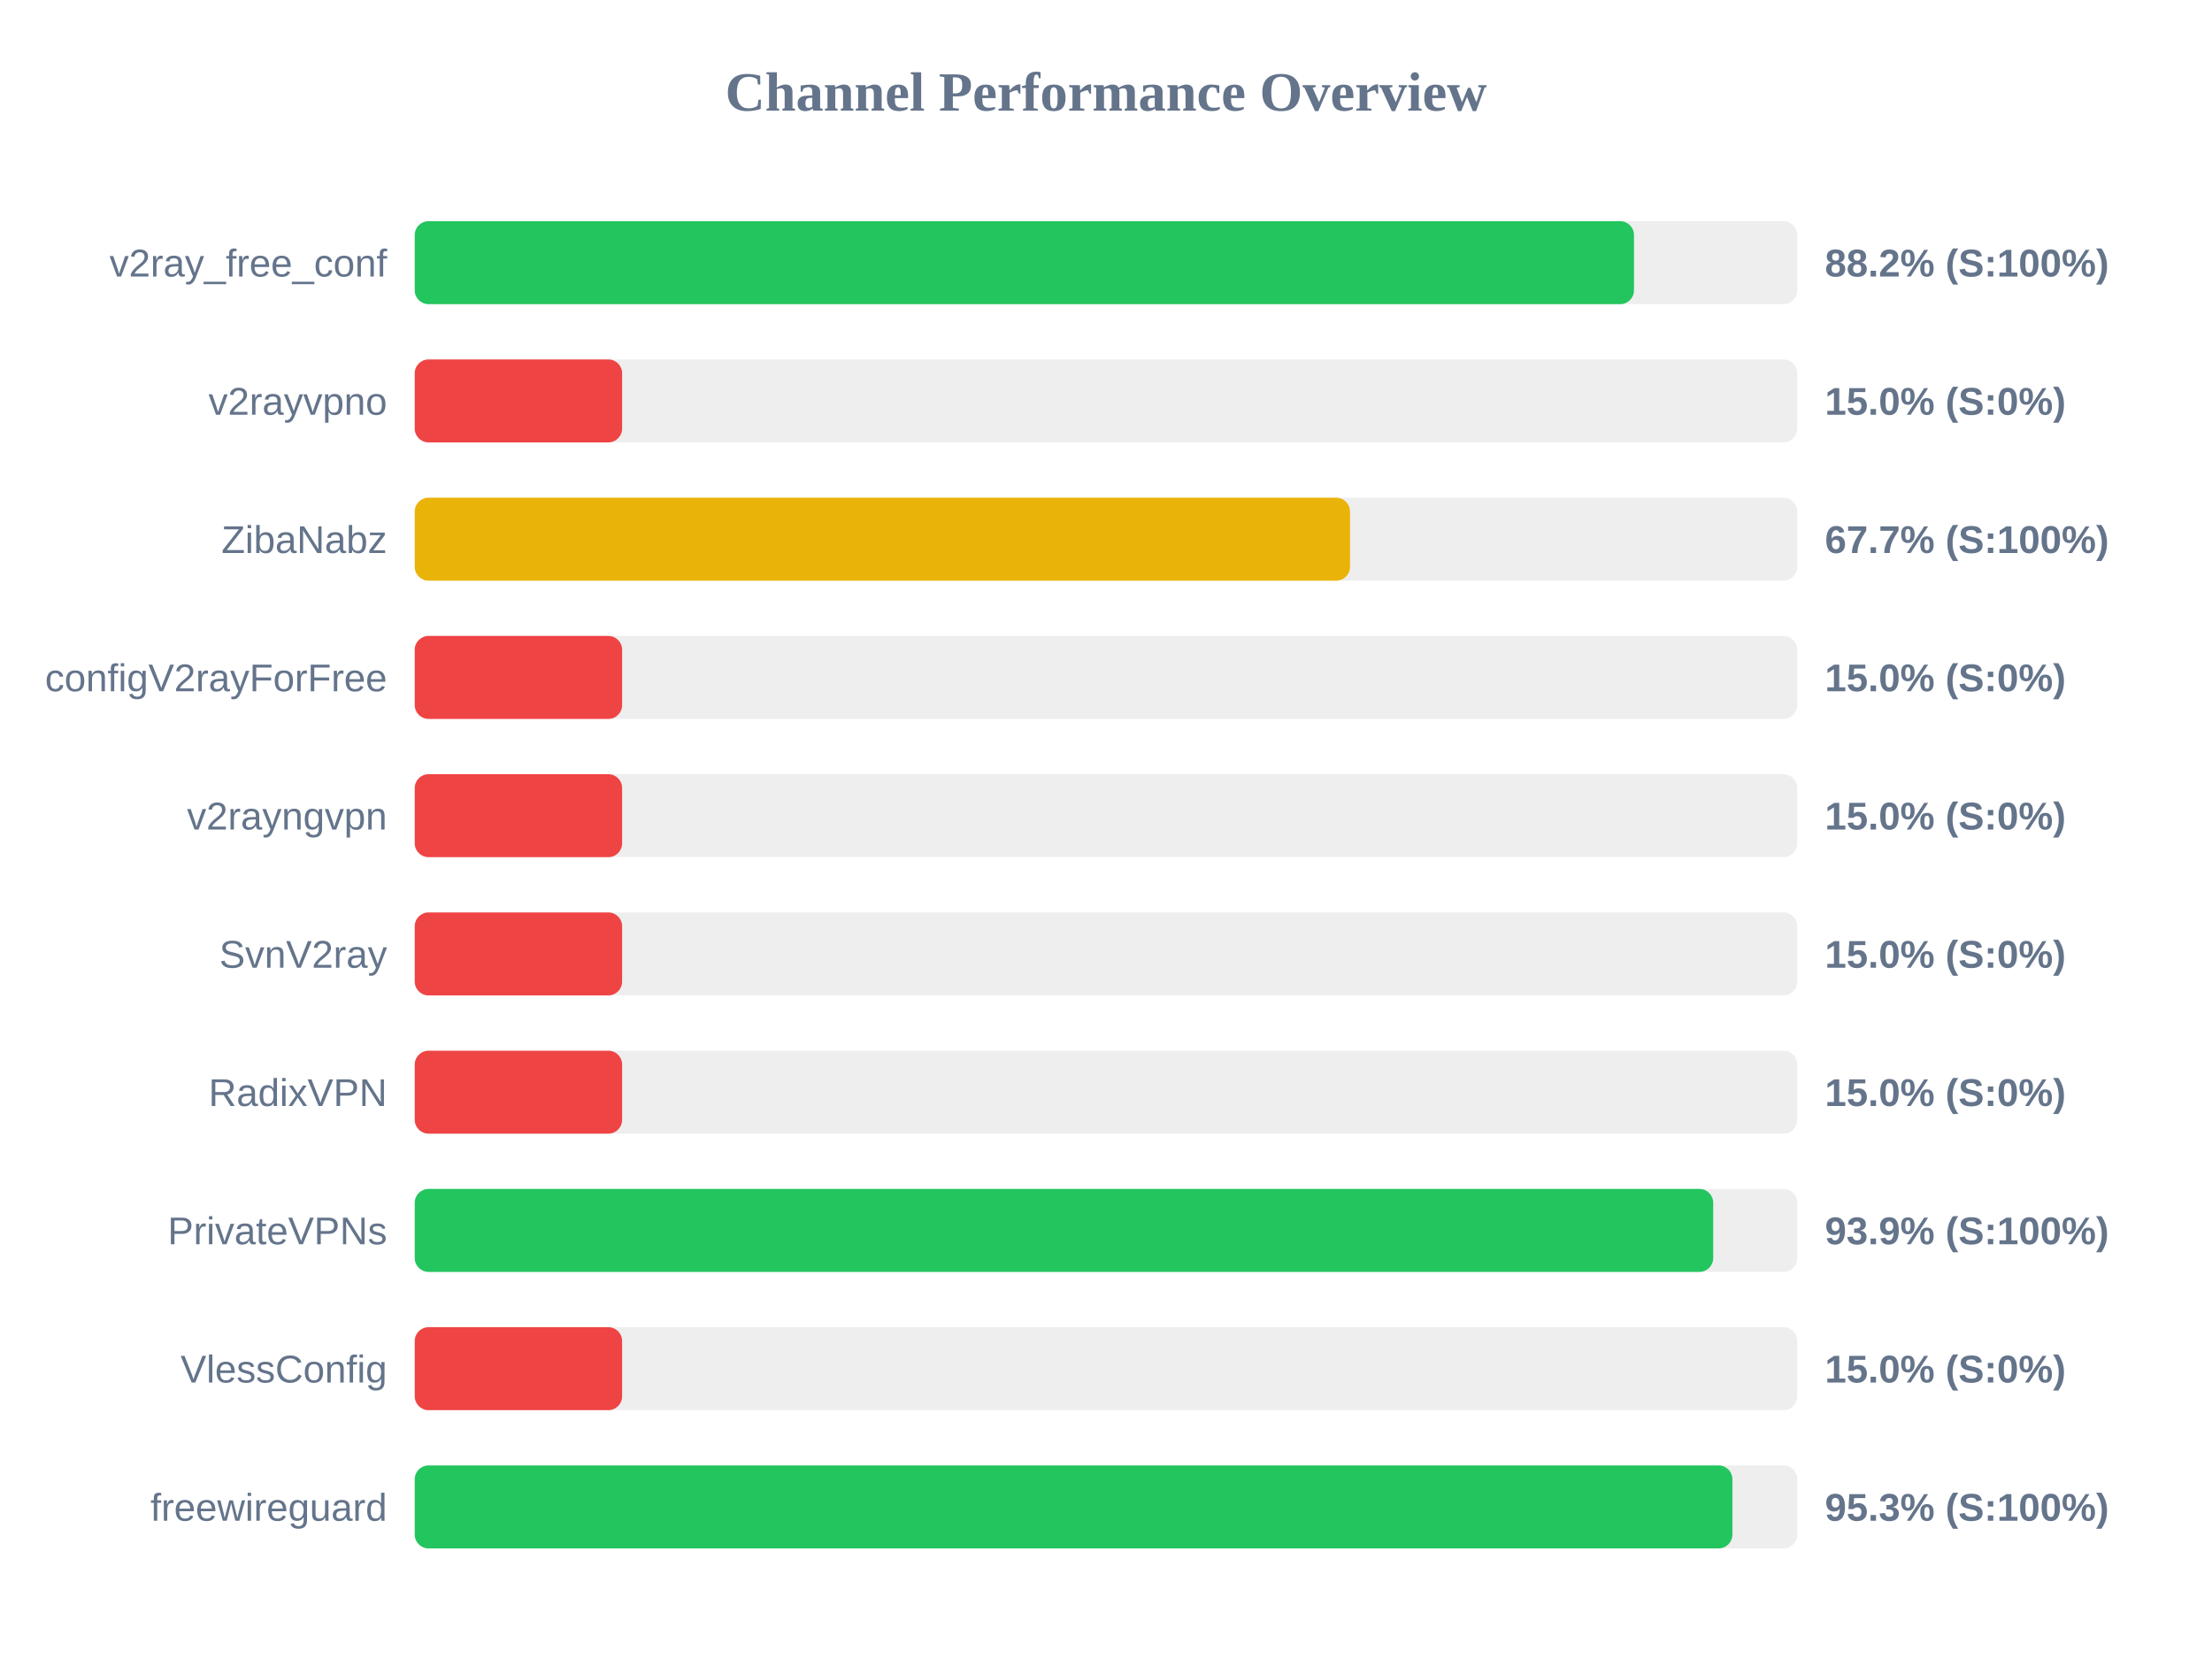
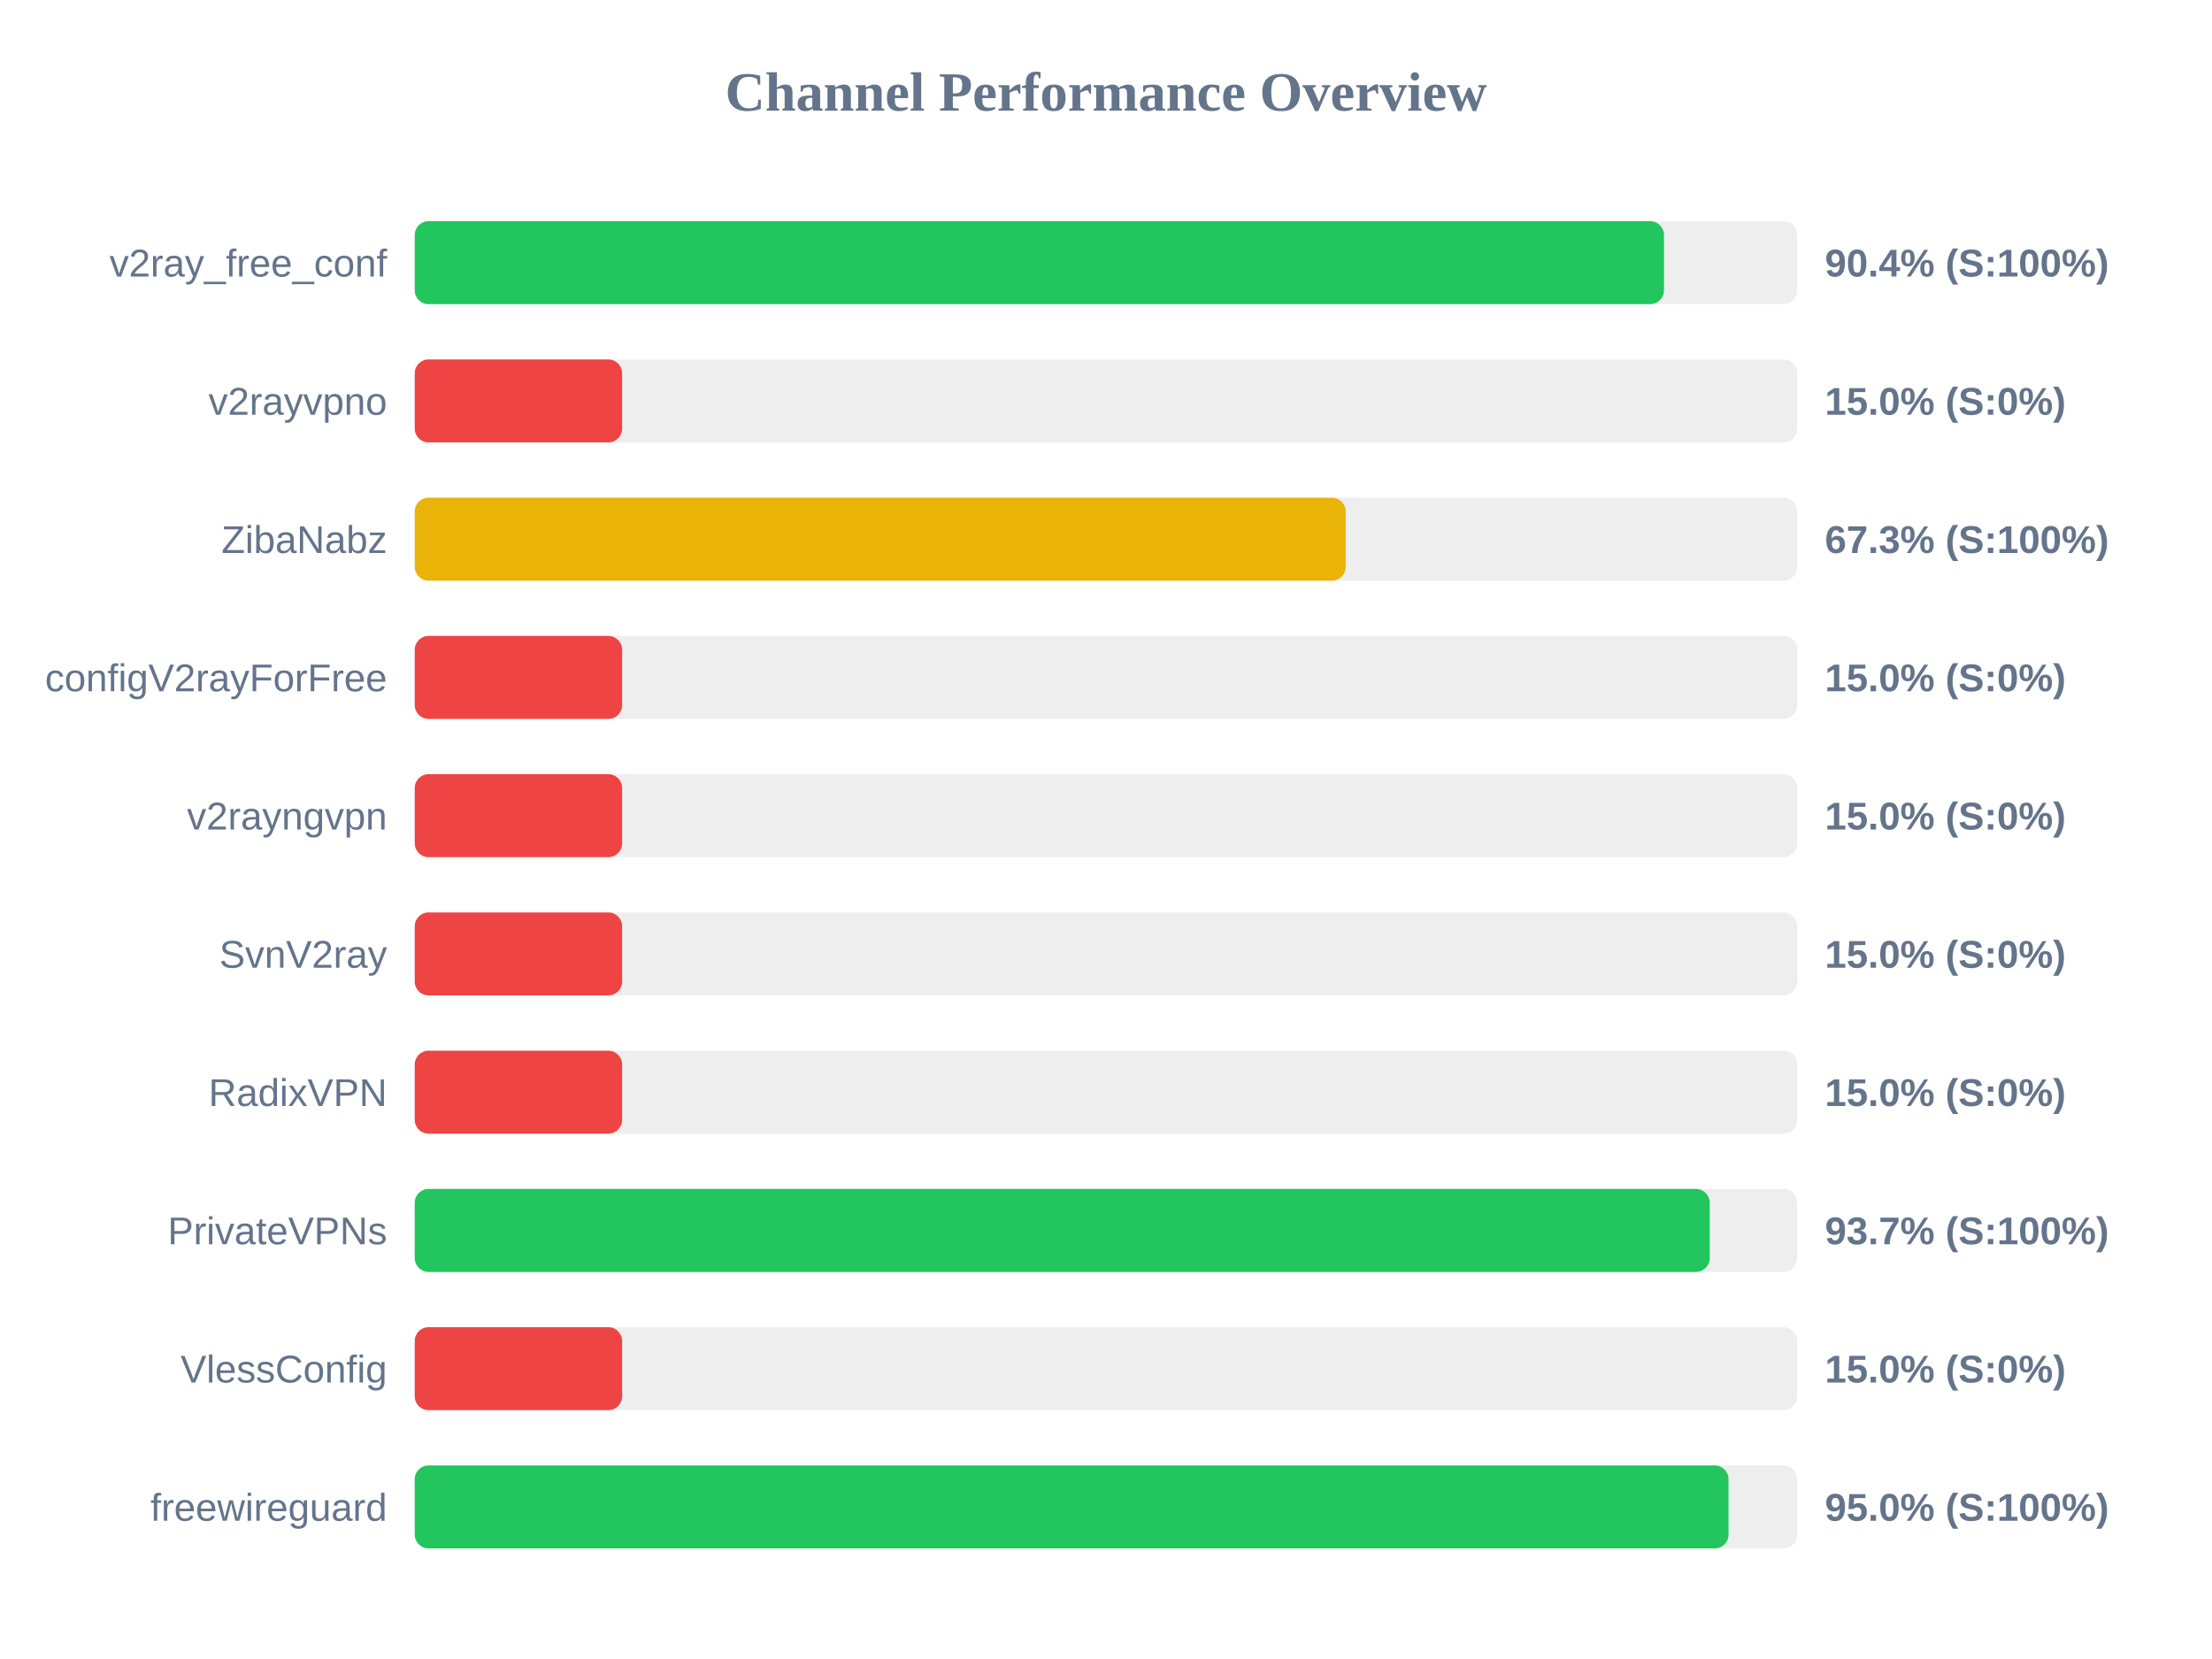
<svg xmlns="http://www.w3.org/2000/svg" width="800" height="600" version="1.1">
  <style>
        .row { font: 14px Arial; fill: #64748b; }
        .score { font: bold 14px Arial; fill: #64748b; }
    </style>
  <text x="400" y="40" text-anchor="middle" font-size="20px" font-weight="bold" fill="#64748b">Channel Performance Overview</text>
  <rect x="150" y="80" width="500" height="30" fill="#eee" rx="5" />
-   <rect x="150" y="80" width="440.95" height="30" fill="#22c55e" rx="5" />
+   <rect x="150" y="80" width="451.8" height="30" fill="#22c55e" rx="5" />
  <text x="140" y="100" text-anchor="end" class="row">v2ray_free_conf</text>
-   <text x="660" y="100" text-anchor="start" class="score">88.2% (S:100%)</text>
+   <text x="660" y="100" text-anchor="start" class="score">90.4% (S:100%)</text>
  <rect x="150" y="130" width="500" height="30" fill="#eee" rx="5" />
  <rect x="150" y="130" width="75.0" height="30" fill="#ef4444" rx="5" />
  <text x="140" y="150" text-anchor="end" class="row">v2rayvpno</text>
  <text x="660" y="150" text-anchor="start" class="score">15.0% (S:0%)</text>
  <rect x="150" y="180" width="500" height="30" fill="#eee" rx="5" />
-   <rect x="150" y="180" width="338.25" height="30" fill="#eab308" rx="5" />
+   <rect x="150" y="180" width="336.7" height="30" fill="#eab308" rx="5" />
  <text x="140" y="200" text-anchor="end" class="row">ZibaNabz</text>
-   <text x="660" y="200" text-anchor="start" class="score">67.7% (S:100%)</text>
+   <text x="660" y="200" text-anchor="start" class="score">67.3% (S:100%)</text>
  <rect x="150" y="230" width="500" height="30" fill="#eee" rx="5" />
  <rect x="150" y="230" width="75.0" height="30" fill="#ef4444" rx="5" />
  <text x="140" y="250" text-anchor="end" class="row">configV2rayForFree</text>
  <text x="660" y="250" text-anchor="start" class="score">15.0% (S:0%)</text>
  <rect x="150" y="280" width="500" height="30" fill="#eee" rx="5" />
  <rect x="150" y="280" width="75.0" height="30" fill="#ef4444" rx="5" />
  <text x="140" y="300" text-anchor="end" class="row">v2rayngvpn</text>
  <text x="660" y="300" text-anchor="start" class="score">15.0% (S:0%)</text>
  <rect x="150" y="330" width="500" height="30" fill="#eee" rx="5" />
  <rect x="150" y="330" width="75.0" height="30" fill="#ef4444" rx="5" />
  <text x="140" y="350" text-anchor="end" class="row">SvnV2ray</text>
  <text x="660" y="350" text-anchor="start" class="score">15.0% (S:0%)</text>
  <rect x="150" y="380" width="500" height="30" fill="#eee" rx="5" />
  <rect x="150" y="380" width="75.0" height="30" fill="#ef4444" rx="5" />
  <text x="140" y="400" text-anchor="end" class="row">RadixVPN</text>
  <text x="660" y="400" text-anchor="start" class="score">15.0% (S:0%)</text>
  <rect x="150" y="430" width="500" height="30" fill="#eee" rx="5" />
-   <rect x="150" y="430" width="469.6" height="30" fill="#22c55e" rx="5" />
+   <rect x="150" y="430" width="468.35" height="30" fill="#22c55e" rx="5" />
  <text x="140" y="450" text-anchor="end" class="row">PrivateVPNs</text>
-   <text x="660" y="450" text-anchor="start" class="score">93.9% (S:100%)</text>
+   <text x="660" y="450" text-anchor="start" class="score">93.7% (S:100%)</text>
  <rect x="150" y="480" width="500" height="30" fill="#eee" rx="5" />
  <rect x="150" y="480" width="75.0" height="30" fill="#ef4444" rx="5" />
  <text x="140" y="500" text-anchor="end" class="row">VlessConfig</text>
  <text x="660" y="500" text-anchor="start" class="score">15.0% (S:0%)</text>
  <rect x="150" y="530" width="500" height="30" fill="#eee" rx="5" />
-   <rect x="150" y="530" width="476.55" height="30" fill="#22c55e" rx="5" />
+   <rect x="150" y="530" width="475.15" height="30" fill="#22c55e" rx="5" />
  <text x="140" y="550" text-anchor="end" class="row">freewireguard</text>
-   <text x="660" y="550" text-anchor="start" class="score">95.3% (S:100%)</text>
+   <text x="660" y="550" text-anchor="start" class="score">95.0% (S:100%)</text>
</svg>
